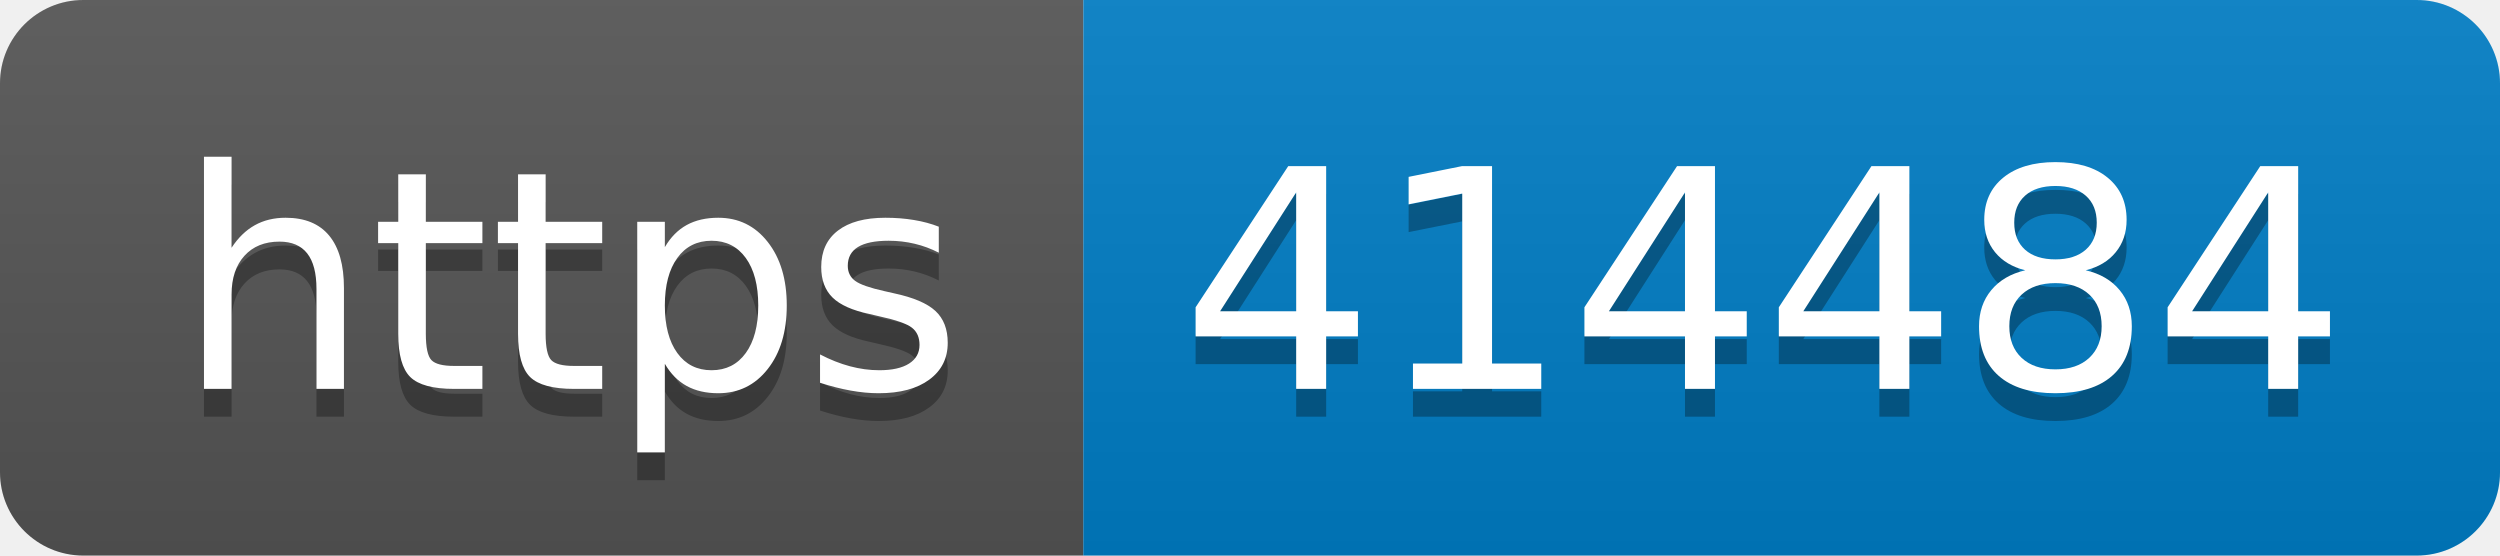
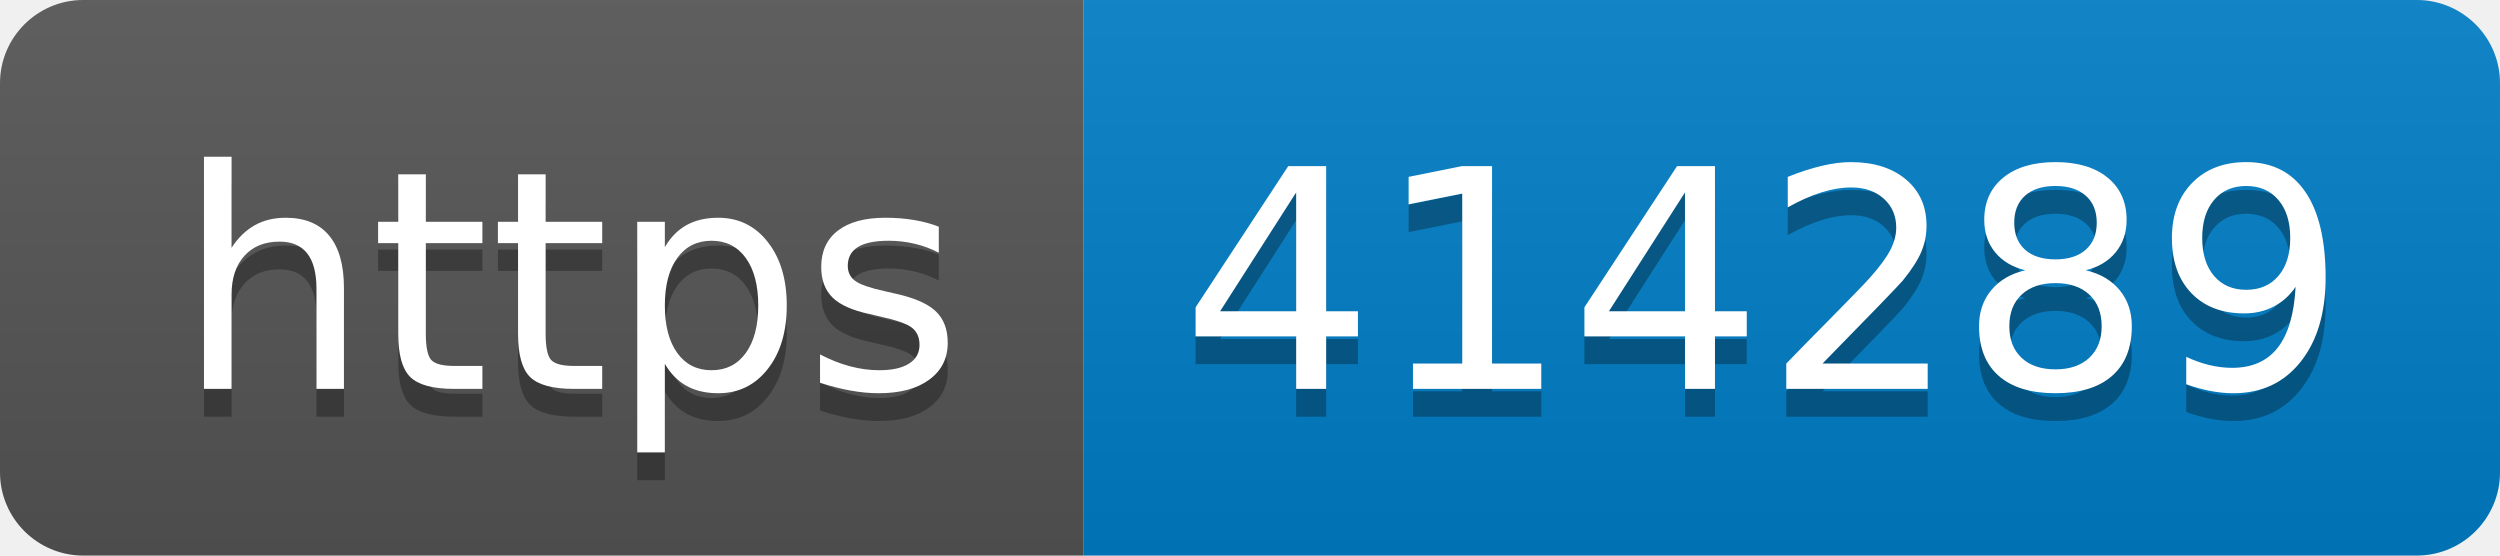
- <svg xmlns="http://www.w3.org/2000/svg" width="90" height="20" role="img" aria-label="https: 414484">
+ <svg xmlns="http://www.w3.org/2000/svg" width="90" height="20" role="img" aria-label="https: 414289">
  <linearGradient id="s" x2="0" y2="100%">
    <stop offset="0" stop-color="#bbb" stop-opacity=".1" />
    <stop offset="1" stop-opacity=".1" />
  </linearGradient>
  <clipPath id="r">
    <rect width="90" height="20" rx="3" fill="#fff" />
  </clipPath>
  <g clip-path="url(#r)">
    <rect width="39" height="20" fill="#555" />
    <rect x="39" width="51" height="20" fill="#007ec6" />
    <rect width="90" height="20" fill="url(#s)" />
  </g>
  <g fill="#fff" text-anchor="middle" font-family="Verdana,Geneva,DejaVu Sans,sans-serif" text-rendering="geometricPrecision" font-size="110">
    <text aria-hidden="true" x="205" y="150" fill="#010101" fill-opacity=".3" transform="scale(.1)" textLength="290">https</text>
    <text x="205" y="140" transform="scale(.1)" fill="#fff" textLength="290">https</text>
-     <text aria-hidden="true" x="635" y="150" fill="#010101" fill-opacity=".3" transform="scale(.1)" textLength="410">414484</text>
-     <text x="635" y="140" transform="scale(.1)" fill="#fff" textLength="410">414484</text>
+     <text aria-hidden="true" x="635" y="150" fill="#010101" fill-opacity=".3" transform="scale(.1)" textLength="410">414289</text>
+     <text x="635" y="140" transform="scale(.1)" fill="#fff" textLength="410">414289</text>
  </g>
</svg>
